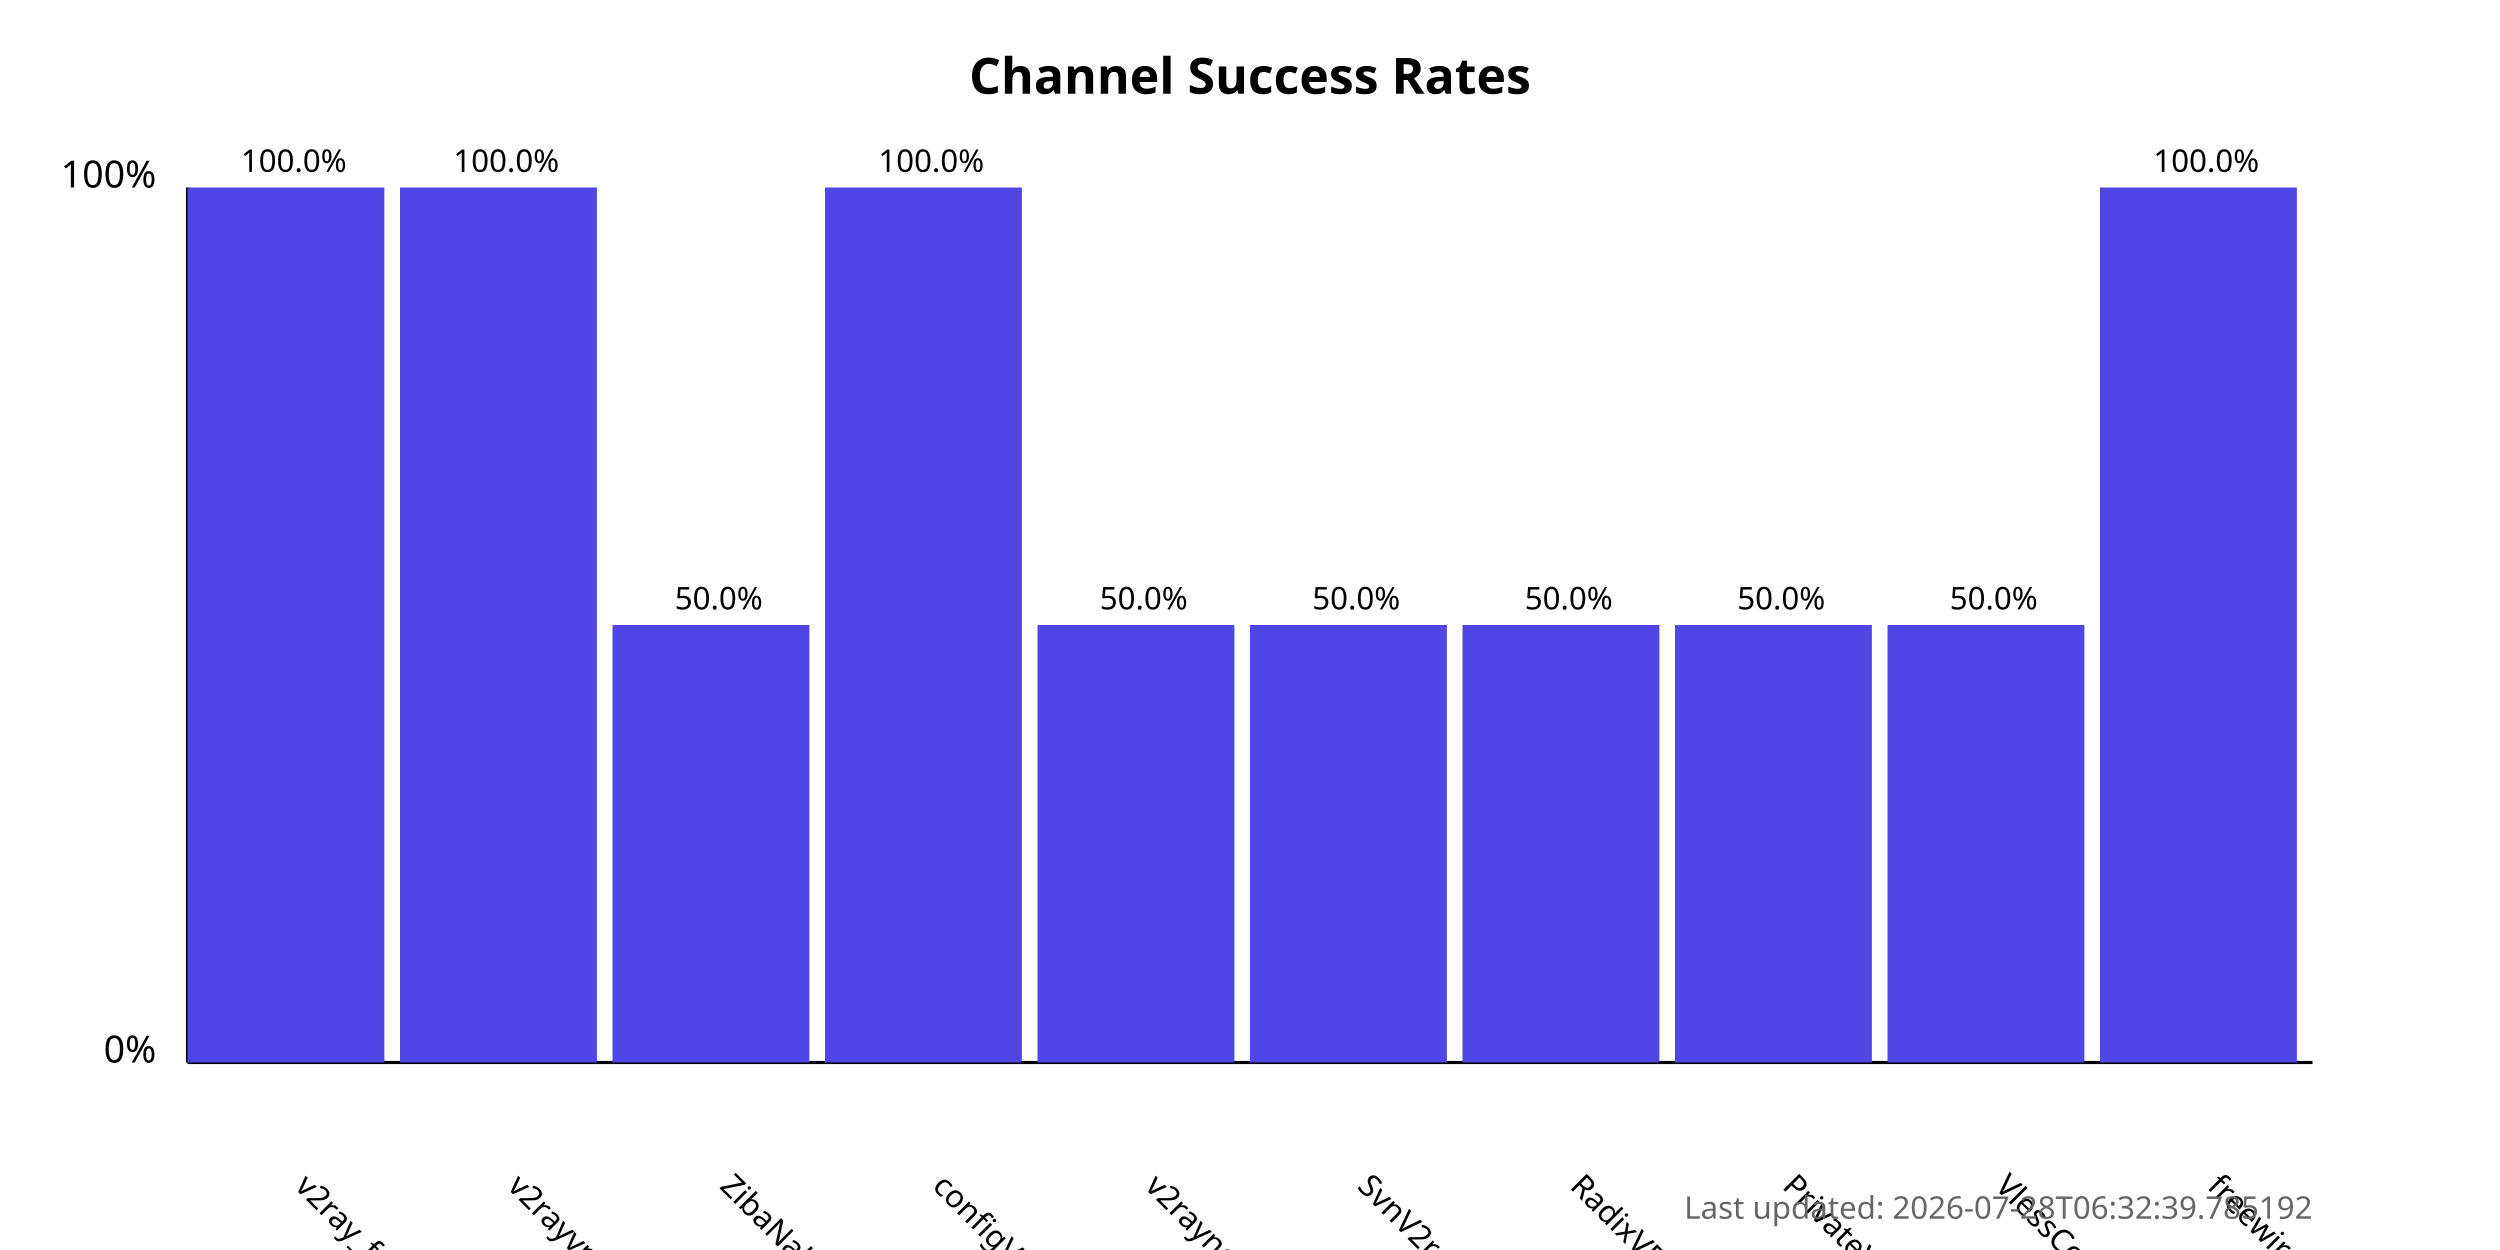
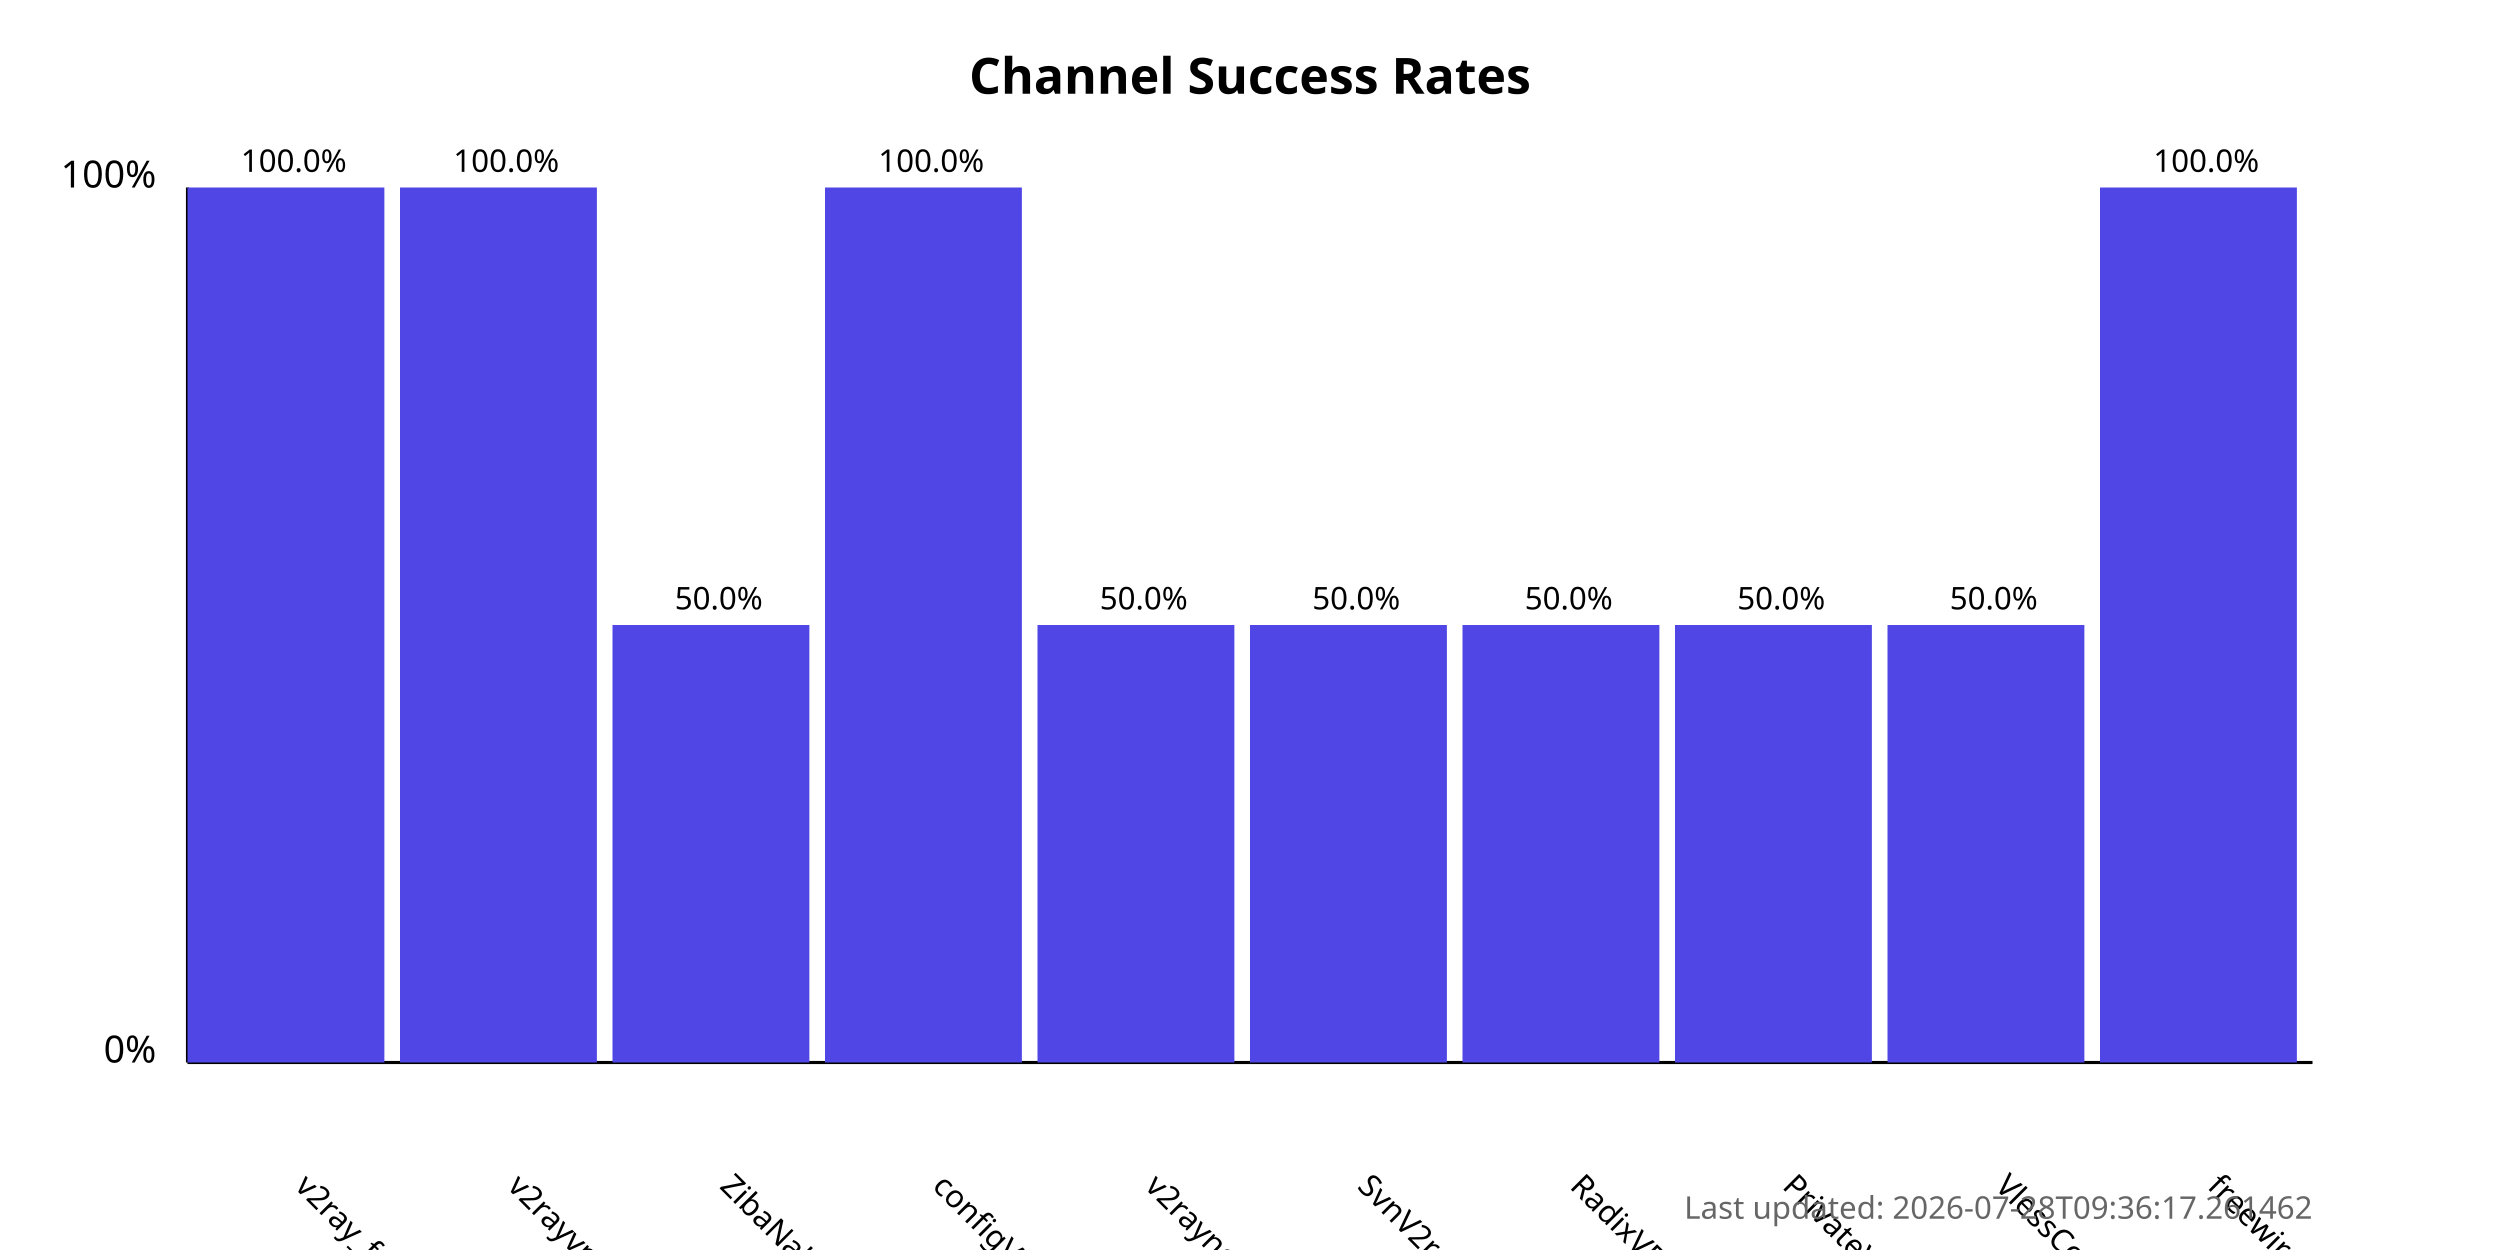
<svg xmlns="http://www.w3.org/2000/svg" width="800" height="400">
  <style>
            .chart-title { font: bold 16px sans-serif; }
            .axis-label { font: 12px sans-serif; }
            .tick-label { font: 10px sans-serif; }
            .bar { fill: #4f46e5; }
            .bar:hover { fill: #6366f1; }
            .timestamp { font: 10px sans-serif; fill: #666; }
        </style>
  <text x="400.0" y="30" text-anchor="middle" class="chart-title">
            Channel Success Rates
        </text>
  <line x1="60" y1="340" x2="60" y2="60" stroke="black" stroke-width="1" />
  <line x1="60" y1="340" x2="740" y2="340" stroke="black" stroke-width="1" />
  <text x="50" y="340" text-anchor="end" class="axis-label">0%</text>
  <text x="50" y="60" text-anchor="end" class="axis-label">100%</text>
  <g>
    <rect x="60" y="60.0" width="63.0" height="280.0" class="bar" />
    <text x="94.0" y="380" transform="rotate(45, 94.0, 380)" text-anchor="start" class="tick-label">
                v2ray_free_conf
            </text>
    <text x="94.0" y="55.0" text-anchor="middle" class="tick-label">
                100.0%
            </text>
  </g>
  <g>
    <rect x="128.0" y="60.0" width="63.0" height="280.0" class="bar" />
    <text x="162.0" y="380" transform="rotate(45, 162.0, 380)" text-anchor="start" class="tick-label">
                v2rayvpno
            </text>
    <text x="162.0" y="55.0" text-anchor="middle" class="tick-label">
                100.0%
            </text>
  </g>
  <g>
    <rect x="196.0" y="200.0" width="63.0" height="140.0" class="bar" />
    <text x="230.0" y="380" transform="rotate(45, 230.0, 380)" text-anchor="start" class="tick-label">
                ZibaNabz
            </text>
    <text x="230.0" y="195.0" text-anchor="middle" class="tick-label">
                50.0%
            </text>
  </g>
  <g>
    <rect x="264.0" y="60.0" width="63.0" height="280.0" class="bar" />
    <text x="298.0" y="380" transform="rotate(45, 298.0, 380)" text-anchor="start" class="tick-label">
                configV2rayForFree
            </text>
    <text x="298.0" y="55.0" text-anchor="middle" class="tick-label">
                100.0%
            </text>
  </g>
  <g>
    <rect x="332.0" y="200.0" width="63.0" height="140.0" class="bar" />
    <text x="366.0" y="380" transform="rotate(45, 366.0, 380)" text-anchor="start" class="tick-label">
                v2rayngvpn
            </text>
    <text x="366.0" y="195.0" text-anchor="middle" class="tick-label">
                50.0%
            </text>
  </g>
  <g>
    <rect x="400.0" y="200.0" width="63.0" height="140.0" class="bar" />
    <text x="434.0" y="380" transform="rotate(45, 434.0, 380)" text-anchor="start" class="tick-label">
                SvnV2ray
            </text>
    <text x="434.0" y="195.0" text-anchor="middle" class="tick-label">
                50.0%
            </text>
  </g>
  <g>
    <rect x="468.0" y="200.0" width="63.0" height="140.0" class="bar" />
    <text x="502.0" y="380" transform="rotate(45, 502.0, 380)" text-anchor="start" class="tick-label">
                RadixVPN
            </text>
    <text x="502.0" y="195.0" text-anchor="middle" class="tick-label">
                50.0%
            </text>
  </g>
  <g>
    <rect x="536.0" y="200.0" width="63.0" height="140.0" class="bar" />
    <text x="570.0" y="380" transform="rotate(45, 570.0, 380)" text-anchor="start" class="tick-label">
                PrivateVPNs
            </text>
    <text x="570.0" y="195.0" text-anchor="middle" class="tick-label">
                50.0%
            </text>
  </g>
  <g>
    <rect x="604.0" y="200.0" width="63.0" height="140.0" class="bar" />
    <text x="638.0" y="380" transform="rotate(45, 638.0, 380)" text-anchor="start" class="tick-label">
                VlessConfig
            </text>
    <text x="638.0" y="195.0" text-anchor="middle" class="tick-label">
                50.0%
            </text>
  </g>
  <g>
    <rect x="672.0" y="60.0" width="63.0" height="280.0" class="bar" />
    <text x="706.0" y="380" transform="rotate(45, 706.0, 380)" text-anchor="start" class="tick-label">
                freewireguard
            </text>
    <text x="706.0" y="55.0" text-anchor="middle" class="tick-label">
                100.0%
            </text>
  </g>
  <text x="740" y="390" text-anchor="end" class="timestamp">
-             Last updated: 2026-07-28T06:32:39.785192
+             Last updated: 2026-07-28T09:36:17.261462
        </text>
</svg>
